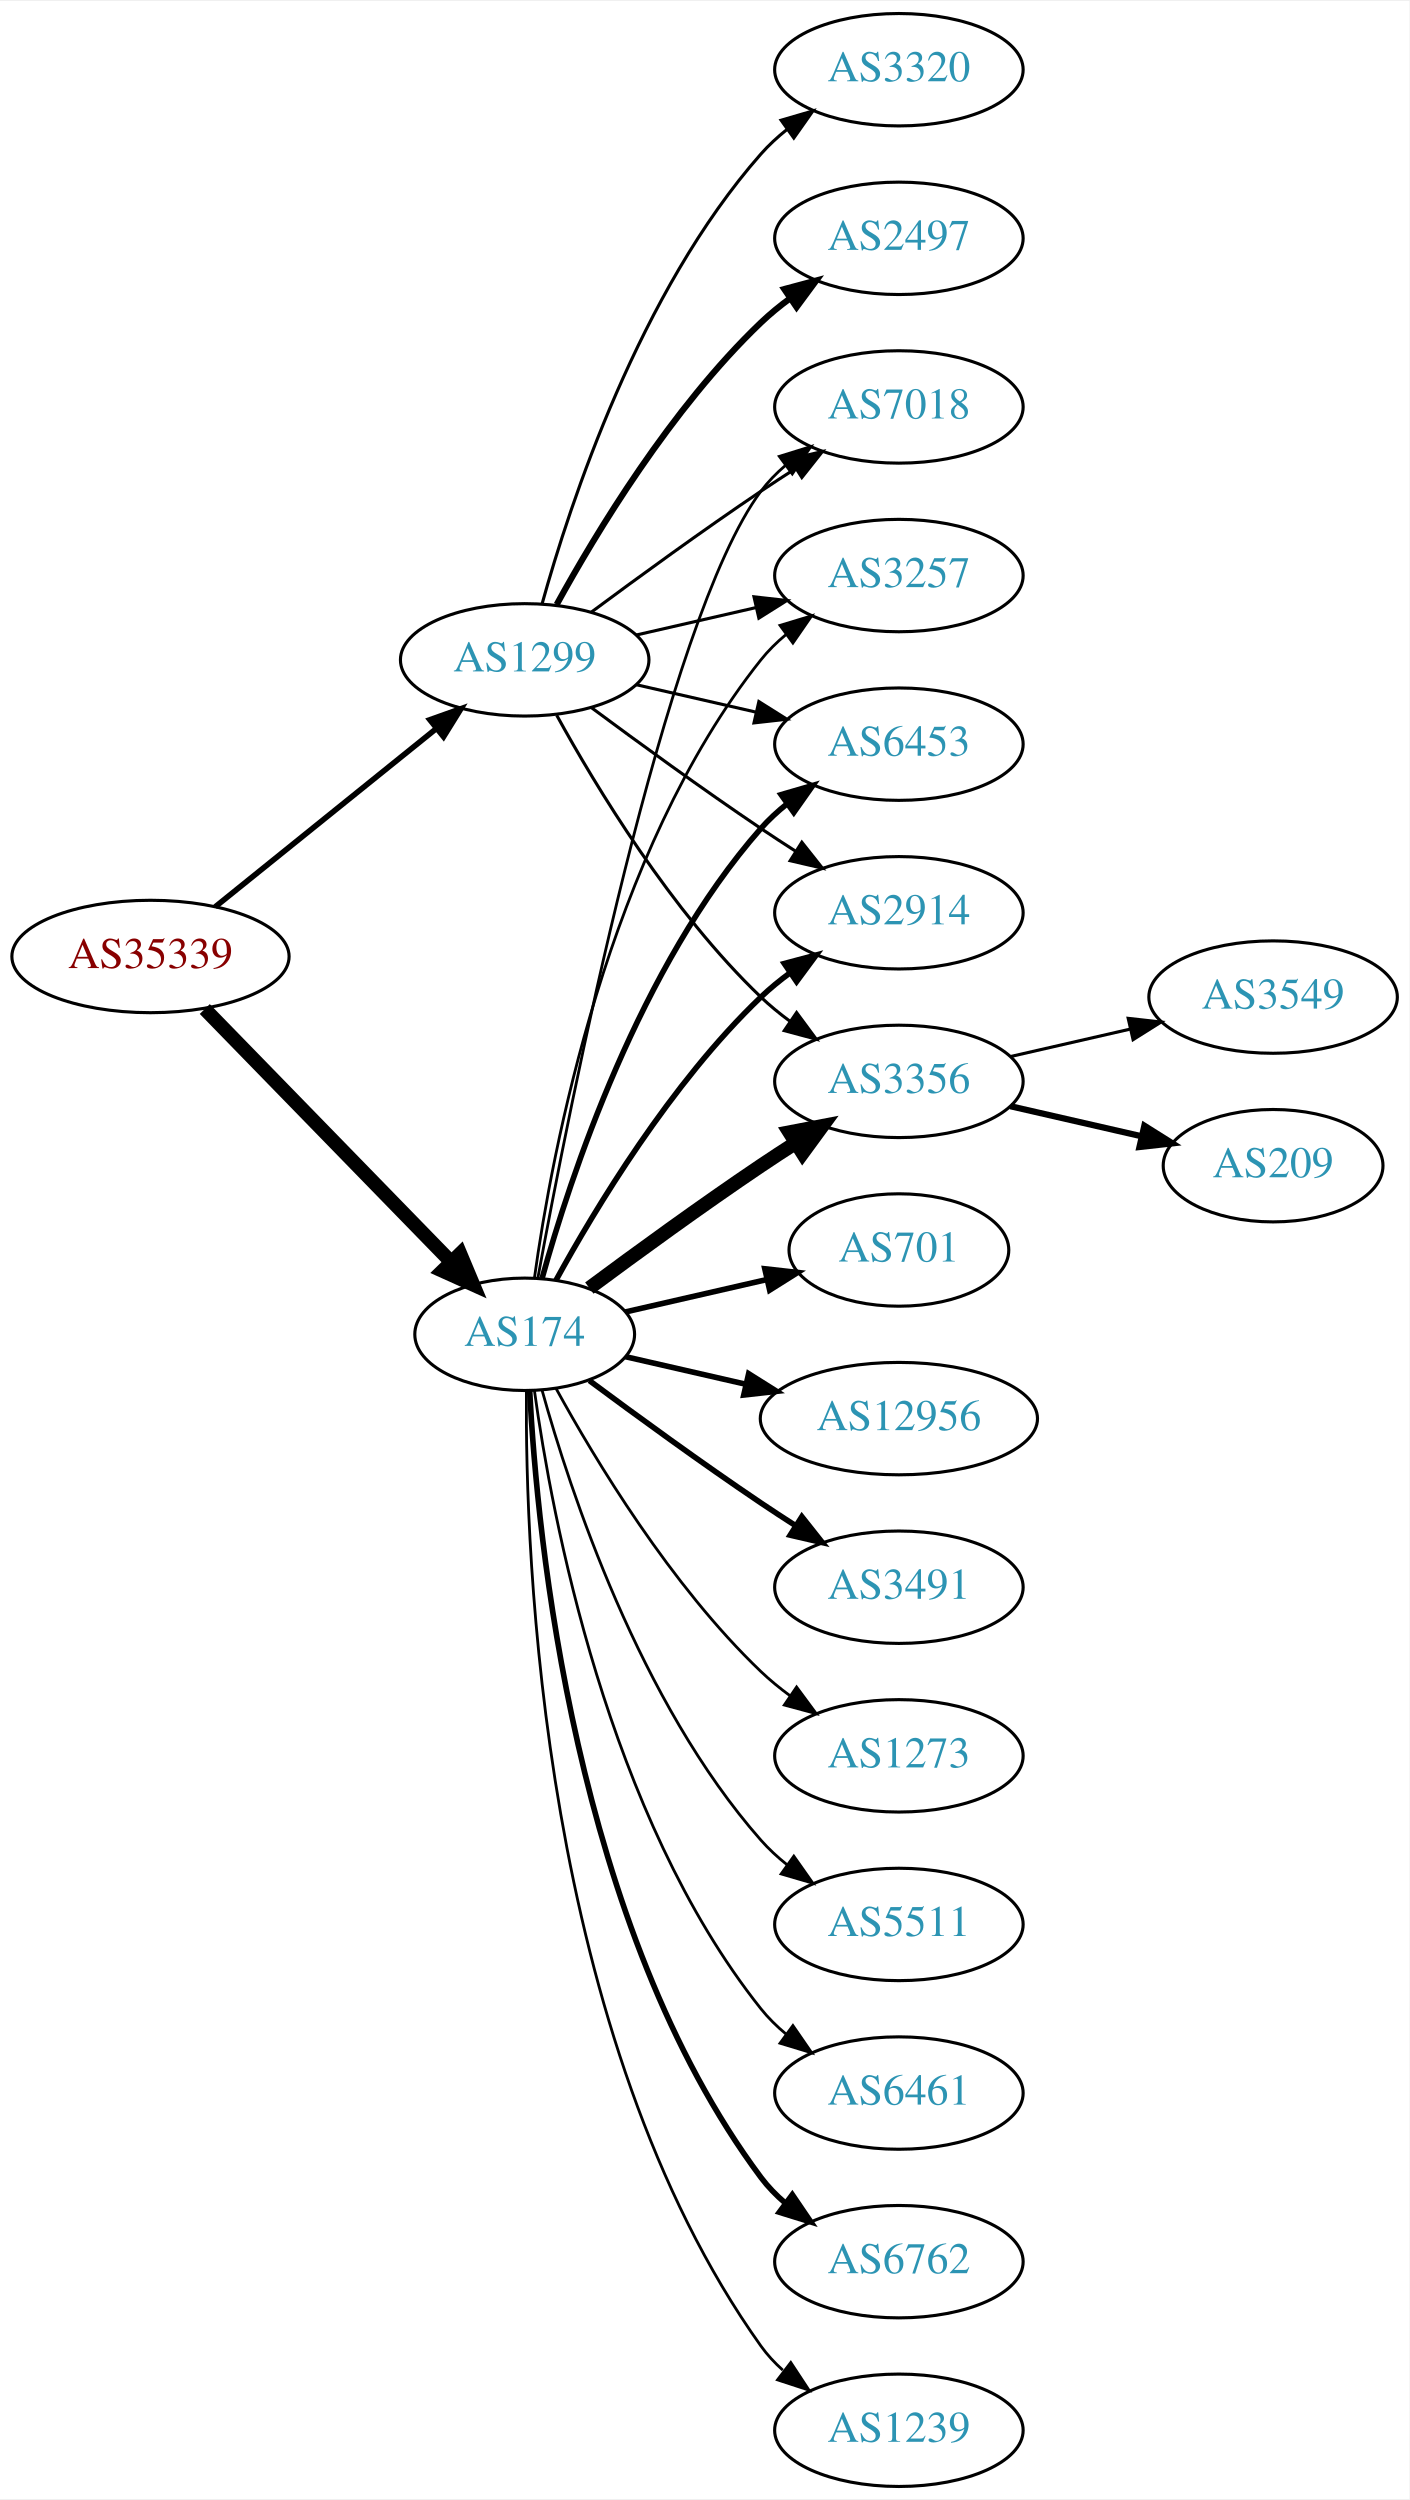
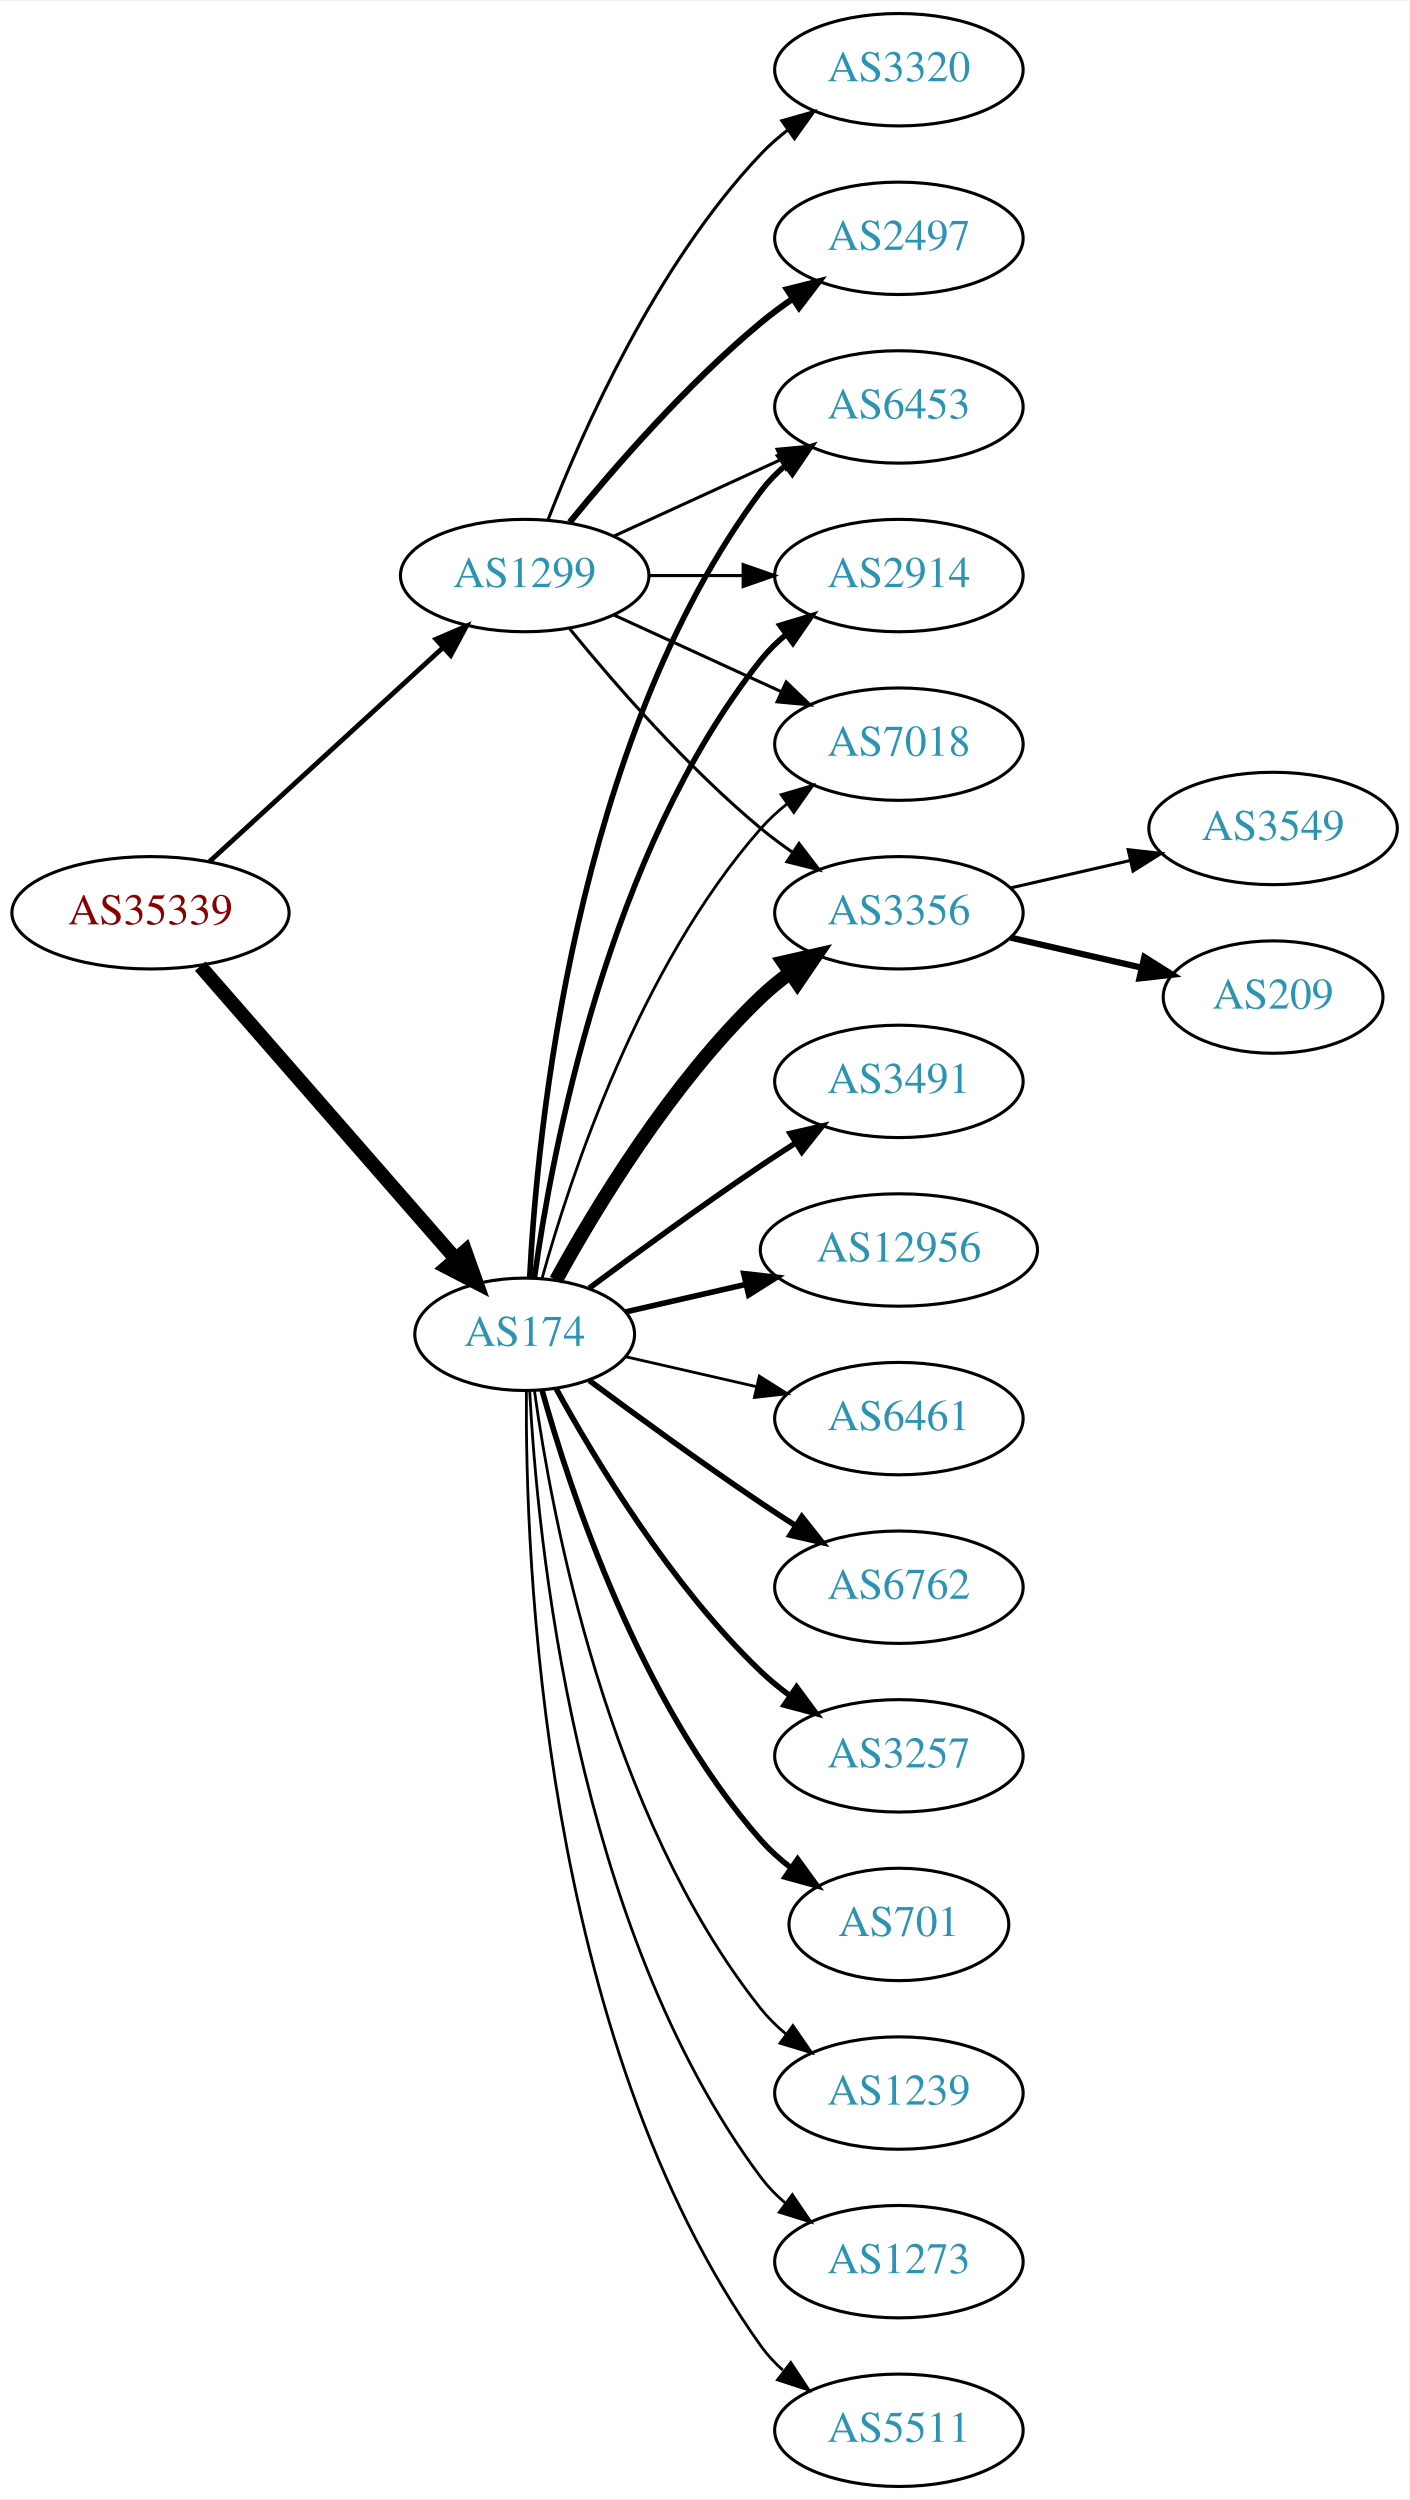
<svg xmlns="http://www.w3.org/2000/svg" xmlns:xlink="http://www.w3.org/1999/xlink" width="451pt" height="800pt" viewBox="0.00 0.00 451.37 800.00">
  <g id="graph0" class="graph" transform="scale(1 1) rotate(0) translate(4 796)">
    <polygon fill="white" stroke="none" points="-4,4 -4,-796 447.37,-796 447.37,4 -4,4" />
    <g id="node1" class="node">
      <g id="a_node1">
        <a xlink:href="/asn/35339" xlink:title="AS35339 ~ AtNOC Clemens Zauner e.U. [AT]">
-           <ellipse fill="#ffffff" stroke="black" cx="44.196" cy="-490" rx="44.393" ry="18" />
-           <text text-anchor="middle" x="44.196" y="-486.3" font-family="Times,serif" font-size="14.00" fill="#880000">AS35339</text>
+           <ellipse fill="#ffffff" stroke="black" cx="44.196" cy="-504" rx="44.393" ry="18" />
+           <text text-anchor="middle" x="44.196" y="-500.3" font-family="Times,serif" font-size="14.00" fill="#880000">AS35339</text>
        </a>
      </g>
    </g>
    <g id="node2" class="node">
      <g id="a_node2">
        <a xlink:href="/asn/174" xlink:title="AS174 ~ Cogent Communications [US]">
          <ellipse fill="#ffffff" stroke="black" cx="164.039" cy="-369" rx="35.194" ry="18" />
          <text text-anchor="middle" x="164.039" y="-365.3" font-family="Times,serif" font-size="14.00" fill="#2c94b3">AS174</text>
        </a>
      </g>
    </g>
    <g id="edge1" class="edge">
-       <path fill="none" stroke="black" stroke-width="4.5" d="M61.582,-473.175C82.125,-452.081 117.441,-415.819 140.515,-392.127" />
-       <polygon fill="black" stroke="black" stroke-width="4.5" points="143.386,-394.823 147.542,-384.912 137.744,-389.329 143.386,-394.823" />
+       <path fill="none" stroke="black" stroke-width="4.5" d="M60.121,-486.902C80.776,-463.24 118.189,-420.38 141.765,-393.371" />
+       <polygon fill="black" stroke="black" stroke-width="4.5" points="144.994,-395.66 148.604,-385.537 139.061,-390.481 144.994,-395.66" />
    </g>
    <g id="node3" class="node">
      <g id="a_node3">
        <a xlink:href="/asn/1299" xlink:title="AS1299 ~ Telia Carrier [EU]">
-           <ellipse fill="#ffffff" stroke="black" cx="164.039" cy="-585" rx="39.794" ry="18" />
-           <text text-anchor="middle" x="164.039" y="-581.3" font-family="Times,serif" font-size="14.00" fill="#2c94b3">AS1299</text>
+           <ellipse fill="#ffffff" stroke="black" cx="164.039" cy="-612" rx="39.794" ry="18" />
+           <text text-anchor="middle" x="164.039" y="-608.3" font-family="Times,serif" font-size="14.00" fill="#2c94b3">AS1299</text>
        </a>
      </g>
    </g>
    <g id="edge2" class="edge">
-       <path fill="none" stroke="black" stroke-width="1.8" d="M64.92,-505.901C84.325,-521.544 114.111,-545.557 135.775,-563.021" />
-       <polygon fill="black" stroke="black" stroke-width="1.8" points="133.66,-565.812 143.642,-569.363 138.054,-560.362 133.66,-565.812" />
+       <path fill="none" stroke="black" stroke-width="1.558" d="M63.094,-520.403C83.022,-538.667 115.38,-568.322 137.857,-588.921" />
+       <polygon fill="black" stroke="black" stroke-width="1.558" points="135.622,-591.62 145.359,-595.797 140.351,-586.46 135.622,-591.62" />
    </g>
    <g id="node4" class="node">
      <g id="a_node4">
-         <a xlink:href="/asn/3257" xlink:title="AS3257 ~ GTT [DE]">
-           <ellipse fill="#ffffff" stroke="black" cx="283.881" cy="-612" rx="39.794" ry="18" />
-           <text text-anchor="middle" x="283.881" y="-608.3" font-family="Times,serif" font-size="14.00" fill="#2c94b3">AS3257</text>
+         <a xlink:href="/asn/3356" xlink:title="AS3356 ~ Level 3 Parent, LLC [US]">
+           <ellipse fill="#ffffff" stroke="black" cx="283.881" cy="-504" rx="39.794" ry="18" />
+           <text text-anchor="middle" x="283.881" y="-500.3" font-family="Times,serif" font-size="14.00" fill="#2c94b3">AS3356</text>
        </a>
      </g>
    </g>
    <g id="edge3" class="edge">
-       <path fill="none" stroke="black" stroke-width="0.9" d="M167.178,-387.17C172.678,-426.974 190.504,-523.233 239.685,-585 242.026,-587.94 244.781,-590.649 247.747,-593.121" />
-       <polygon fill="black" stroke="black" stroke-width="0.9" points="245.812,-596.042 255.953,-599.11 249.939,-590.388 245.812,-596.042" />
+       <path fill="none" stroke="black" stroke-width="4.5" d="M174.065,-386.321C186.548,-409.1 210.837,-449.453 239.685,-477 242.553,-479.739 245.742,-482.347 249.051,-484.785" />
+       <polygon fill="black" stroke="black" stroke-width="4.5" points="246.929,-488.104 257.411,-490.477 251.361,-481.594 246.929,-488.104" />
    </g>
    <g id="node5" class="node">
      <g id="a_node5">
-         <a xlink:href="/asn/6461" xlink:title="AS6461 ~ Zayo Bandwidth [US]">
-           <ellipse fill="#ffffff" stroke="black" cx="283.881" cy="-126" rx="39.794" ry="18" />
-           <text text-anchor="middle" x="283.881" y="-122.3" font-family="Times,serif" font-size="14.00" fill="#2c94b3">AS6461</text>
+         <a xlink:href="/asn/3491" xlink:title="AS3491 ~ PCCW Global, Inc. [US]">
+           <ellipse fill="#ffffff" stroke="black" cx="283.881" cy="-450" rx="39.794" ry="18" />
+           <text text-anchor="middle" x="283.881" y="-446.3" font-family="Times,serif" font-size="14.00" fill="#2c94b3">AS3491</text>
        </a>
      </g>
    </g>
    <g id="edge4" class="edge">
-       <path fill="none" stroke="black" stroke-width="0.9" d="M167.178,-350.83C172.678,-311.026 190.504,-214.767 239.685,-153 242.026,-150.06 244.781,-147.351 247.747,-144.879" />
-       <polygon fill="black" stroke="black" stroke-width="0.9" points="249.939,-147.612 255.953,-138.89 245.812,-141.958 249.939,-147.612" />
+       <path fill="none" stroke="black" stroke-width="1.8" d="M184.74,-383.81C199.642,-394.875 220.71,-410.228 239.685,-423 243.234,-425.389 246.984,-427.839 250.733,-430.242" />
+       <polygon fill="black" stroke="black" stroke-width="1.8" points="249.059,-433.325 259.381,-435.712 252.801,-427.409 249.059,-433.325" />
    </g>
    <g id="node6" class="node">
      <g id="a_node6">
-         <a xlink:href="/asn/6762" xlink:title="AS6762 ~ TELECOM ITALIA SPARKLE S.p.A. [IT]">
-           <ellipse fill="#ffffff" stroke="black" cx="283.881" cy="-72" rx="39.794" ry="18" />
-           <text text-anchor="middle" x="283.881" y="-68.3" font-family="Times,serif" font-size="14.00" fill="#2c94b3">AS6762</text>
+         <a xlink:href="/asn/12956" xlink:title="AS12956 ~ TELXIUS [ES]">
+           <ellipse fill="#ffffff" stroke="black" cx="283.881" cy="-396" rx="44.393" ry="18" />
+           <text text-anchor="middle" x="283.881" y="-392.3" font-family="Times,serif" font-size="14.00" fill="#2c94b3">AS12956</text>
        </a>
      </g>
    </g>
    <g id="edge5" class="edge">
-       <path fill="none" stroke="black" stroke-width="1.8" d="M165.63,-350.977C168.007,-304.588 179.925,-179.107 239.685,-99 241.933,-95.987 244.624,-93.231 247.551,-90.728" />
-       <polygon fill="black" stroke="black" stroke-width="1.8" points="249.746,-93.459 255.702,-84.697 245.582,-87.831 249.746,-93.459" />
+       <path fill="none" stroke="black" stroke-width="1.8" d="M196.309,-376.165C208.154,-378.879 221.928,-382.034 234.957,-385.02" />
+       <polygon fill="black" stroke="black" stroke-width="1.8" points="234.203,-388.437 244.732,-387.259 235.766,-381.614 234.203,-388.437" />
    </g>
    <g id="node7" class="node">
      <g id="a_node7">
-         <a xlink:href="/asn/6453" xlink:title="AS6453 ~ TATA COMMUNICATIONS (AMERICA) INC [US]">
-           <ellipse fill="#ffffff" stroke="black" cx="283.881" cy="-558" rx="39.794" ry="18" />
-           <text text-anchor="middle" x="283.881" y="-554.3" font-family="Times,serif" font-size="14.00" fill="#2c94b3">AS6453</text>
+         <a xlink:href="/asn/6461" xlink:title="AS6461 ~ Zayo Bandwidth [US]">
+           <ellipse fill="#ffffff" stroke="black" cx="283.881" cy="-342" rx="39.794" ry="18" />
+           <text text-anchor="middle" x="283.881" y="-338.3" font-family="Times,serif" font-size="14.00" fill="#2c94b3">AS6461</text>
        </a>
      </g>
    </g>
    <g id="edge6" class="edge">
-       <path fill="none" stroke="black" stroke-width="1.8" d="M169.612,-386.946C178.517,-418.995 200.801,-486.842 239.685,-531 242.169,-533.821 245.019,-536.449 248.044,-538.871" />
-       <polygon fill="black" stroke="black" stroke-width="1.8" points="246.162,-541.828 256.334,-544.791 250.23,-536.131 246.162,-541.828" />
+       <path fill="none" stroke="black" stroke-width="0.9" d="M196.309,-361.835C209.148,-358.894 224.253,-355.433 238.22,-352.233" />
+       <polygon fill="black" stroke="black" stroke-width="0.9" points="239.175,-355.605 248.141,-349.96 237.612,-348.781 239.175,-355.605" />
    </g>
    <g id="node8" class="node">
      <g id="a_node8">
-         <a xlink:href="/asn/1239" xlink:title="AS1239 ~ Sprint [US]">
-           <ellipse fill="#ffffff" stroke="black" cx="283.881" cy="-18" rx="39.794" ry="18" />
-           <text text-anchor="middle" x="283.881" y="-14.3" font-family="Times,serif" font-size="14.00" fill="#2c94b3">AS1239</text>
+         <a xlink:href="/asn/6762" xlink:title="AS6762 ~ TELECOM ITALIA SPARKLE S.p.A. [IT]">
+           <ellipse fill="#ffffff" stroke="black" cx="283.881" cy="-288" rx="39.794" ry="18" />
+           <text text-anchor="middle" x="283.881" y="-284.3" font-family="Times,serif" font-size="14.00" fill="#2c94b3">AS6762</text>
        </a>
      </g>
    </g>
    <g id="edge7" class="edge">
-       <path fill="none" stroke="black" stroke-width="0.9" d="M164.587,-350.937C164.168,-298.497 169.322,-143.707 239.685,-45 241.687,-42.191 244.082,-39.612 246.703,-37.257" />
-       <polygon fill="black" stroke="black" stroke-width="0.9" points="249.255,-39.712 255.079,-30.861 245.007,-34.148 249.255,-39.712" />
+       <path fill="none" stroke="black" stroke-width="1.8" d="M184.74,-354.19C199.642,-343.125 220.71,-327.772 239.685,-315 243.234,-312.611 246.984,-310.161 250.733,-307.758" />
+       <polygon fill="black" stroke="black" stroke-width="1.8" points="252.801,-310.591 259.381,-302.288 249.059,-304.675 252.801,-310.591" />
    </g>
    <g id="node9" class="node">
      <g id="a_node9">
-         <a xlink:href="/asn/2914" xlink:title="AS2914 ~ NTT America, Inc. [US]">
-           <ellipse fill="#ffffff" stroke="black" cx="283.881" cy="-504" rx="39.794" ry="18" />
-           <text text-anchor="middle" x="283.881" y="-500.3" font-family="Times,serif" font-size="14.00" fill="#2c94b3">AS2914</text>
+         <a xlink:href="/asn/3257" xlink:title="AS3257 ~ GTT [DE]">
+           <ellipse fill="#ffffff" stroke="black" cx="283.881" cy="-234" rx="39.794" ry="18" />
+           <text text-anchor="middle" x="283.881" y="-230.3" font-family="Times,serif" font-size="14.00" fill="#2c94b3">AS3257</text>
        </a>
      </g>
    </g>
    <g id="edge8" class="edge">
-       <path fill="none" stroke="black" stroke-width="1.8" d="M174.065,-386.321C186.548,-409.1 210.837,-449.453 239.685,-477 242.553,-479.739 245.742,-482.347 249.051,-484.785" />
-       <polygon fill="black" stroke="black" stroke-width="1.8" points="247.175,-487.742 257.411,-490.477 251.114,-481.956 247.175,-487.742" />
+       <path fill="none" stroke="black" stroke-width="1.8" d="M174.065,-351.679C186.548,-328.9 210.837,-288.547 239.685,-261 242.553,-258.261 245.742,-255.653 249.051,-253.215" />
+       <polygon fill="black" stroke="black" stroke-width="1.8" points="251.114,-256.044 257.411,-247.523 247.175,-250.258 251.114,-256.044" />
    </g>
    <g id="node10" class="node">
      <g id="a_node10">
-         <a xlink:href="/asn/3356" xlink:title="AS3356 ~ Level 3 Parent, LLC [US]">
-           <ellipse fill="#ffffff" stroke="black" cx="283.881" cy="-450" rx="39.794" ry="18" />
-           <text text-anchor="middle" x="283.881" y="-446.3" font-family="Times,serif" font-size="14.00" fill="#2c94b3">AS3356</text>
+         <a xlink:href="/asn/701" xlink:title="AS701 ~ UUNET [US]">
+           <ellipse fill="#ffffff" stroke="black" cx="283.881" cy="-180" rx="35.194" ry="18" />
+           <text text-anchor="middle" x="283.881" y="-176.3" font-family="Times,serif" font-size="14.00" fill="#2c94b3">AS701</text>
        </a>
      </g>
    </g>
    <g id="edge9" class="edge">
-       <path fill="none" stroke="black" stroke-width="4.5" d="M184.74,-383.81C199.642,-394.875 220.71,-410.228 239.685,-423 243.234,-425.389 246.984,-427.839 250.733,-430.242" />
-       <polygon fill="black" stroke="black" stroke-width="4.5" points="248.825,-433.694 259.381,-435.712 253.035,-427.039 248.825,-433.694" />
+       <path fill="none" stroke="black" stroke-width="1.8" d="M169.612,-351.054C178.517,-319.005 200.801,-251.158 239.685,-207 242.512,-203.789 245.814,-200.828 249.309,-198.136" />
+       <polygon fill="black" stroke="black" stroke-width="1.8" points="251.443,-200.916 257.684,-192.355 247.466,-195.155 251.443,-200.916" />
    </g>
    <g id="node11" class="node">
      <g id="a_node11">
-         <a xlink:href="/asn/701" xlink:title="AS701 ~ UUNET [US]">
-           <ellipse fill="#ffffff" stroke="black" cx="283.881" cy="-396" rx="35.194" ry="18" />
-           <text text-anchor="middle" x="283.881" y="-392.3" font-family="Times,serif" font-size="14.00" fill="#2c94b3">AS701</text>
+         <a xlink:href="/asn/6453" xlink:title="AS6453 ~ TATA COMMUNICATIONS (AMERICA) INC [US]">
+           <ellipse fill="#ffffff" stroke="black" cx="283.881" cy="-666" rx="39.794" ry="18" />
+           <text text-anchor="middle" x="283.881" y="-662.3" font-family="Times,serif" font-size="14.00" fill="#2c94b3">AS6453</text>
        </a>
      </g>
    </g>
    <g id="edge10" class="edge">
-       <path fill="none" stroke="black" stroke-width="1.8" d="M196.309,-376.165C210.159,-379.338 226.646,-383.115 241.497,-386.518" />
-       <polygon fill="black" stroke="black" stroke-width="1.8" points="240.936,-389.98 251.465,-388.802 242.499,-383.157 240.936,-389.98" />
+       <path fill="none" stroke="black" stroke-width="1.8" d="M165.63,-387.023C168.007,-433.412 179.925,-558.893 239.685,-639 241.933,-642.013 244.624,-644.769 247.551,-647.272" />
+       <polygon fill="black" stroke="black" stroke-width="1.8" points="245.582,-650.169 255.702,-653.303 249.746,-644.542 245.582,-650.169" />
    </g>
    <g id="node12" class="node">
      <g id="a_node12">
-         <a xlink:href="/asn/12956" xlink:title="AS12956 ~ TELXIUS [ES]">
-           <ellipse fill="#ffffff" stroke="black" cx="283.881" cy="-342" rx="44.393" ry="18" />
-           <text text-anchor="middle" x="283.881" y="-338.3" font-family="Times,serif" font-size="14.00" fill="#2c94b3">AS12956</text>
+         <a xlink:href="/asn/2914" xlink:title="AS2914 ~ NTT America, Inc. [US]">
+           <ellipse fill="#ffffff" stroke="black" cx="283.881" cy="-612" rx="39.794" ry="18" />
+           <text text-anchor="middle" x="283.881" y="-608.3" font-family="Times,serif" font-size="14.00" fill="#2c94b3">AS2914</text>
        </a>
      </g>
    </g>
    <g id="edge11" class="edge">
-       <path fill="none" stroke="black" stroke-width="1.8" d="M196.309,-361.835C208.154,-359.121 221.928,-355.966 234.957,-352.98" />
-       <polygon fill="black" stroke="black" stroke-width="1.8" points="235.766,-356.386 244.732,-350.741 234.203,-349.563 235.766,-356.386" />
+       <path fill="none" stroke="black" stroke-width="1.8" d="M167.178,-387.17C172.678,-426.974 190.504,-523.233 239.685,-585 242.026,-587.94 244.781,-590.649 247.747,-593.121" />
+       <polygon fill="black" stroke="black" stroke-width="1.8" points="245.812,-596.042 255.953,-599.11 249.939,-590.388 245.812,-596.042" />
    </g>
    <g id="node13" class="node">
      <g id="a_node13">
        <a xlink:href="/asn/7018" xlink:title="AS7018 ~ AT&amp;T Services, Inc. [US]">
-           <ellipse fill="#ffffff" stroke="black" cx="283.881" cy="-666" rx="39.794" ry="18" />
-           <text text-anchor="middle" x="283.881" y="-662.3" font-family="Times,serif" font-size="14.00" fill="#2c94b3">AS7018</text>
+           <ellipse fill="#ffffff" stroke="black" cx="283.881" cy="-558" rx="39.794" ry="18" />
+           <text text-anchor="middle" x="283.881" y="-554.3" font-family="Times,serif" font-size="14.00" fill="#2c94b3">AS7018</text>
        </a>
      </g>
    </g>
    <g id="edge12" class="edge">
-       <path fill="none" stroke="black" stroke-width="0.9" d="M168.233,-386.902C178.043,-440.377 208.933,-597.777 239.685,-639 241.933,-642.013 244.624,-644.769 247.551,-647.272" />
-       <polygon fill="black" stroke="black" stroke-width="0.9" points="245.582,-650.169 255.702,-653.303 249.746,-644.542 245.582,-650.169" />
+       <path fill="none" stroke="black" stroke-width="0.9" d="M169.612,-386.946C178.517,-418.995 200.801,-486.842 239.685,-531 242.169,-533.821 245.019,-536.449 248.044,-538.871" />
+       <polygon fill="black" stroke="black" stroke-width="0.9" points="246.162,-541.828 256.334,-544.791 250.23,-536.131 246.162,-541.828" />
    </g>
    <g id="node14" class="node">
      <g id="a_node14">
-         <a xlink:href="/asn/3491" xlink:title="AS3491 ~ PCCW Global, Inc. [US]">
-           <ellipse fill="#ffffff" stroke="black" cx="283.881" cy="-288" rx="39.794" ry="18" />
-           <text text-anchor="middle" x="283.881" y="-284.3" font-family="Times,serif" font-size="14.00" fill="#2c94b3">AS3491</text>
+         <a xlink:href="/asn/1239" xlink:title="AS1239 ~ Sprint [US]">
+           <ellipse fill="#ffffff" stroke="black" cx="283.881" cy="-126" rx="39.794" ry="18" />
+           <text text-anchor="middle" x="283.881" y="-122.3" font-family="Times,serif" font-size="14.00" fill="#2c94b3">AS1239</text>
        </a>
      </g>
    </g>
    <g id="edge13" class="edge">
-       <path fill="none" stroke="black" stroke-width="1.8" d="M184.74,-354.19C199.642,-343.125 220.71,-327.772 239.685,-315 243.234,-312.611 246.984,-310.161 250.733,-307.758" />
-       <polygon fill="black" stroke="black" stroke-width="1.8" points="252.801,-310.591 259.381,-302.288 249.059,-304.675 252.801,-310.591" />
+       <path fill="none" stroke="black" stroke-width="0.9" d="M167.178,-350.83C172.678,-311.026 190.504,-214.767 239.685,-153 242.026,-150.06 244.781,-147.351 247.747,-144.879" />
+       <polygon fill="black" stroke="black" stroke-width="0.9" points="249.939,-147.612 255.953,-138.89 245.812,-141.958 249.939,-147.612" />
    </g>
    <g id="node15" class="node">
      <g id="a_node15">
        <a xlink:href="/asn/1273" xlink:title="AS1273 ~ Vodafone Group PLC [EU]">
-           <ellipse fill="#ffffff" stroke="black" cx="283.881" cy="-234" rx="39.794" ry="18" />
-           <text text-anchor="middle" x="283.881" y="-230.3" font-family="Times,serif" font-size="14.00" fill="#2c94b3">AS1273</text>
+           <ellipse fill="#ffffff" stroke="black" cx="283.881" cy="-72" rx="39.794" ry="18" />
+           <text text-anchor="middle" x="283.881" y="-68.3" font-family="Times,serif" font-size="14.00" fill="#2c94b3">AS1273</text>
        </a>
      </g>
    </g>
    <g id="edge14" class="edge">
-       <path fill="none" stroke="black" stroke-width="0.9" d="M174.065,-351.679C186.548,-328.9 210.837,-288.547 239.685,-261 242.553,-258.261 245.742,-255.653 249.051,-253.215" />
-       <polygon fill="black" stroke="black" stroke-width="0.9" points="251.114,-256.044 257.411,-247.523 247.175,-250.258 251.114,-256.044" />
+       <path fill="none" stroke="black" stroke-width="0.9" d="M165.63,-350.977C168.007,-304.588 179.925,-179.107 239.685,-99 241.933,-95.987 244.624,-93.231 247.551,-90.728" />
+       <polygon fill="black" stroke="black" stroke-width="0.9" points="249.746,-93.459 255.702,-84.697 245.582,-87.831 249.746,-93.459" />
    </g>
    <g id="node16" class="node">
      <g id="a_node16">
        <a xlink:href="/asn/5511" xlink:title="AS5511 ~ Orange S.A. [FR]">
-           <ellipse fill="#ffffff" stroke="black" cx="283.881" cy="-180" rx="39.794" ry="18" />
-           <text text-anchor="middle" x="283.881" y="-176.3" font-family="Times,serif" font-size="14.00" fill="#2c94b3">AS5511</text>
+           <ellipse fill="#ffffff" stroke="black" cx="283.881" cy="-18" rx="39.794" ry="18" />
+           <text text-anchor="middle" x="283.881" y="-14.3" font-family="Times,serif" font-size="14.00" fill="#2c94b3">AS5511</text>
        </a>
      </g>
    </g>
    <g id="edge15" class="edge">
-       <path fill="none" stroke="black" stroke-width="0.9" d="M169.612,-351.054C178.517,-319.005 200.801,-251.158 239.685,-207 242.169,-204.179 245.019,-201.551 248.044,-199.129" />
-       <polygon fill="black" stroke="black" stroke-width="0.9" points="250.23,-201.869 256.334,-193.209 246.162,-196.172 250.23,-201.869" />
+       <path fill="none" stroke="black" stroke-width="0.9" d="M164.587,-350.937C164.168,-298.497 169.322,-143.707 239.685,-45 241.687,-42.191 244.082,-39.612 246.703,-37.257" />
+       <polygon fill="black" stroke="black" stroke-width="0.9" points="249.255,-39.712 255.079,-30.861 245.007,-34.148 249.255,-39.712" />
+     </g>
+     <g id="edge21" class="edge">
+       <path fill="none" stroke="black" d="M178.458,-594.935C192.572,-577.625 215.987,-550.655 239.685,-531 242.901,-528.332 246.402,-525.73 249.972,-523.259" />
+       <polygon fill="black" stroke="black" points="251.896,-526.183 258.329,-517.764 248.05,-520.334 251.896,-526.183" />
    </g>
    <g id="edge20" class="edge">
-       <path fill="none" stroke="black" d="M199.758,-592.955C211.758,-595.704 225.379,-598.825 238.071,-601.733" />
-       <polygon fill="black" stroke="black" points="237.474,-605.187 248.003,-604.009 239.037,-598.364 237.474,-605.187" />
+       <path fill="none" stroke="black" d="M192.667,-624.661C208.624,-631.973 228.895,-641.261 246.178,-649.181" />
+       <polygon fill="black" stroke="black" points="244.876,-652.435 255.425,-653.419 247.793,-646.071 244.876,-652.435" />
+     </g>
+     <g id="edge22" class="edge">
+       <path fill="none" stroke="black" d="M203.951,-612C213.505,-612 223.854,-612 233.817,-612" />
+       <polygon fill="black" stroke="black" points="234.009,-615.5 244.009,-612 234.009,-608.5 234.009,-615.5" />
    </g>
    <g id="edge23" class="edge">
-       <path fill="none" stroke="black" d="M199.758,-577.045C211.758,-574.296 225.379,-571.175 238.071,-568.267" />
-       <polygon fill="black" stroke="black" points="239.037,-571.636 248.003,-565.991 237.474,-564.813 239.037,-571.636" />
-     </g>
-     <g id="edge19" class="edge">
-       <path fill="none" stroke="black" d="M185.369,-569.723C200.231,-558.696 220.976,-543.593 239.685,-531 243.234,-528.611 246.984,-526.161 250.733,-523.758" />
-       <polygon fill="black" stroke="black" points="252.801,-526.591 259.381,-518.288 249.059,-520.675 252.801,-526.591" />
-     </g>
-     <g id="edge21" class="edge">
-       <path fill="none" stroke="black" d="M174.28,-567.287C186.825,-544.439 211.002,-504.389 239.685,-477 242.553,-474.261 245.742,-471.653 249.051,-469.215" />
-       <polygon fill="black" stroke="black" points="251.114,-472.044 257.411,-463.523 247.175,-466.258 251.114,-472.044" />
-     </g>
-     <g id="edge22" class="edge">
-       <path fill="none" stroke="black" d="M185.369,-600.277C200.231,-611.304 220.976,-626.407 239.685,-639 243.234,-641.389 246.984,-643.839 250.733,-646.242" />
-       <polygon fill="black" stroke="black" points="249.059,-649.325 259.381,-651.712 252.801,-643.409 249.059,-649.325" />
+       <path fill="none" stroke="black" d="M192.667,-599.339C208.624,-592.027 228.895,-582.739 246.178,-574.819" />
+       <polygon fill="black" stroke="black" points="247.793,-577.929 255.425,-570.581 244.876,-571.565 247.793,-577.929" />
    </g>
    <g id="node19" class="node">
      <g id="a_node19">
        <a xlink:href="/asn/2497" xlink:title="AS2497 ~ Internet Initiative Japan Inc. [JP]">
          <ellipse fill="#ffffff" stroke="black" cx="283.881" cy="-720" rx="39.794" ry="18" />
          <text text-anchor="middle" x="283.881" y="-716.3" font-family="Times,serif" font-size="14.00" fill="#2c94b3">AS2497</text>
        </a>
      </g>
    </g>
    <g id="edge18" class="edge">
-       <path fill="none" stroke="black" stroke-width="2" d="M174.28,-602.713C186.825,-625.561 211.002,-665.611 239.685,-693 242.553,-695.739 245.742,-698.347 249.051,-700.785" />
-       <polygon fill="black" stroke="black" stroke-width="2" points="247.175,-703.742 257.411,-706.477 251.114,-697.956 247.175,-703.742" />
+       <path fill="none" stroke="black" stroke-width="2" d="M178.458,-629.065C192.572,-646.375 215.987,-673.345 239.685,-693 242.901,-695.668 246.402,-698.27 249.972,-700.741" />
+       <polygon fill="black" stroke="black" stroke-width="2" points="248.05,-703.666 258.329,-706.236 251.896,-697.817 248.05,-703.666" />
    </g>
    <g id="node20" class="node">
      <g id="a_node20">
        <a xlink:href="/asn/3320" xlink:title="AS3320 ~ DTAG [DE]">
          <ellipse fill="#ffffff" stroke="black" cx="283.881" cy="-774" rx="39.794" ry="18" />
          <text text-anchor="middle" x="283.881" y="-770.3" font-family="Times,serif" font-size="14.00" fill="#2c94b3">AS3320</text>
        </a>
      </g>
    </g>
-     <g id="edge24" class="edge">
-       <path fill="none" stroke="black" d="M169.612,-602.946C178.517,-634.995 200.801,-702.842 239.685,-747 242.169,-749.821 245.019,-752.449 248.044,-754.871" />
-       <polygon fill="black" stroke="black" points="246.162,-757.828 256.334,-760.791 250.23,-752.131 246.162,-757.828" />
+     <g id="edge19" class="edge">
+       <path fill="none" stroke="black" d="M171.562,-629.994C182.312,-657.728 205.969,-711.429 239.685,-747 242.271,-749.728 245.188,-752.294 248.257,-754.677" />
+       <polygon fill="black" stroke="black" points="246.411,-757.658 256.605,-760.543 250.435,-751.93 246.411,-757.658" />
    </g>
    <g id="node17" class="node">
      <g id="a_node17">
        <a xlink:href="/asn/3549" xlink:title="AS3549 ~ Level 3 Parent, LLC [US]">
-           <ellipse fill="#ffffff" stroke="black" cx="403.724" cy="-477" rx="39.794" ry="18" />
-           <text text-anchor="middle" x="403.724" y="-473.3" font-family="Times,serif" font-size="14.00" fill="#2c94b3">AS3549</text>
+           <ellipse fill="#ffffff" stroke="black" cx="403.724" cy="-531" rx="39.794" ry="18" />
+           <text text-anchor="middle" x="403.724" y="-527.3" font-family="Times,serif" font-size="14.00" fill="#2c94b3">AS3549</text>
        </a>
      </g>
    </g>
    <g id="edge16" class="edge">
-       <path fill="none" stroke="black" d="M319.6,-457.955C331.6,-460.704 345.221,-463.825 357.914,-466.733" />
-       <polygon fill="black" stroke="black" points="357.316,-470.187 367.845,-469.009 358.88,-463.364 357.316,-470.187" />
+       <path fill="none" stroke="black" d="M319.6,-511.955C331.6,-514.704 345.221,-517.825 357.914,-520.733" />
+       <polygon fill="black" stroke="black" points="357.316,-524.187 367.845,-523.009 358.88,-517.364 357.316,-524.187" />
    </g>
    <g id="node18" class="node">
      <g id="a_node18">
        <a xlink:href="/asn/209" xlink:title="AS209 ~ CenturyLink Communications, LLC [US]">
-           <ellipse fill="#ffffff" stroke="black" cx="403.724" cy="-423" rx="35.194" ry="18" />
-           <text text-anchor="middle" x="403.724" y="-419.3" font-family="Times,serif" font-size="14.00" fill="#2c94b3">AS209</text>
+           <ellipse fill="#ffffff" stroke="black" cx="403.724" cy="-477" rx="35.194" ry="18" />
+           <text text-anchor="middle" x="403.724" y="-473.3" font-family="Times,serif" font-size="14.00" fill="#2c94b3">AS209</text>
        </a>
      </g>
    </g>
    <g id="edge17" class="edge">
-       <path fill="none" stroke="black" stroke-width="2" d="M319.6,-442.045C332.693,-439.045 347.715,-435.604 361.356,-432.478" />
-       <polygon fill="black" stroke="black" stroke-width="2" points="362.497,-435.807 371.463,-430.162 360.934,-428.984 362.497,-435.807" />
+       <path fill="none" stroke="black" stroke-width="2" d="M319.6,-496.045C332.693,-493.045 347.715,-489.604 361.356,-486.478" />
+       <polygon fill="black" stroke="black" stroke-width="2" points="362.497,-489.807 371.463,-484.162 360.934,-482.984 362.497,-489.807" />
    </g>
  </g>
</svg>
